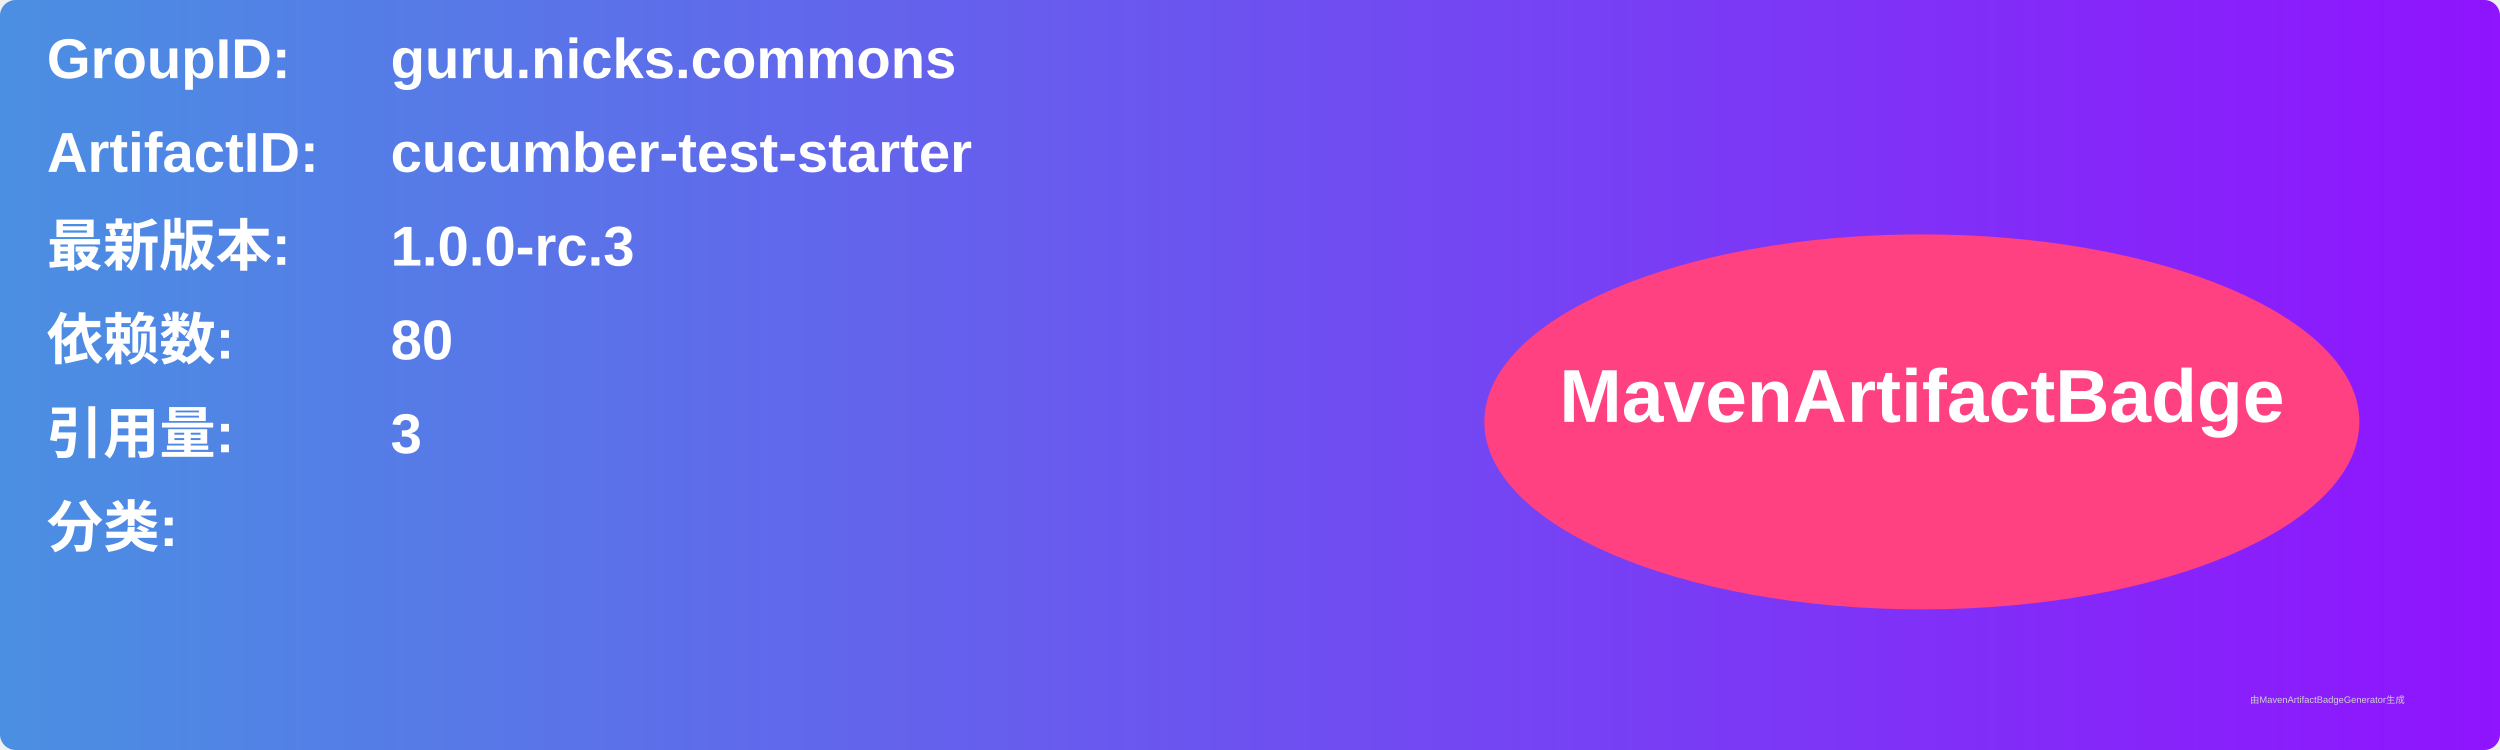
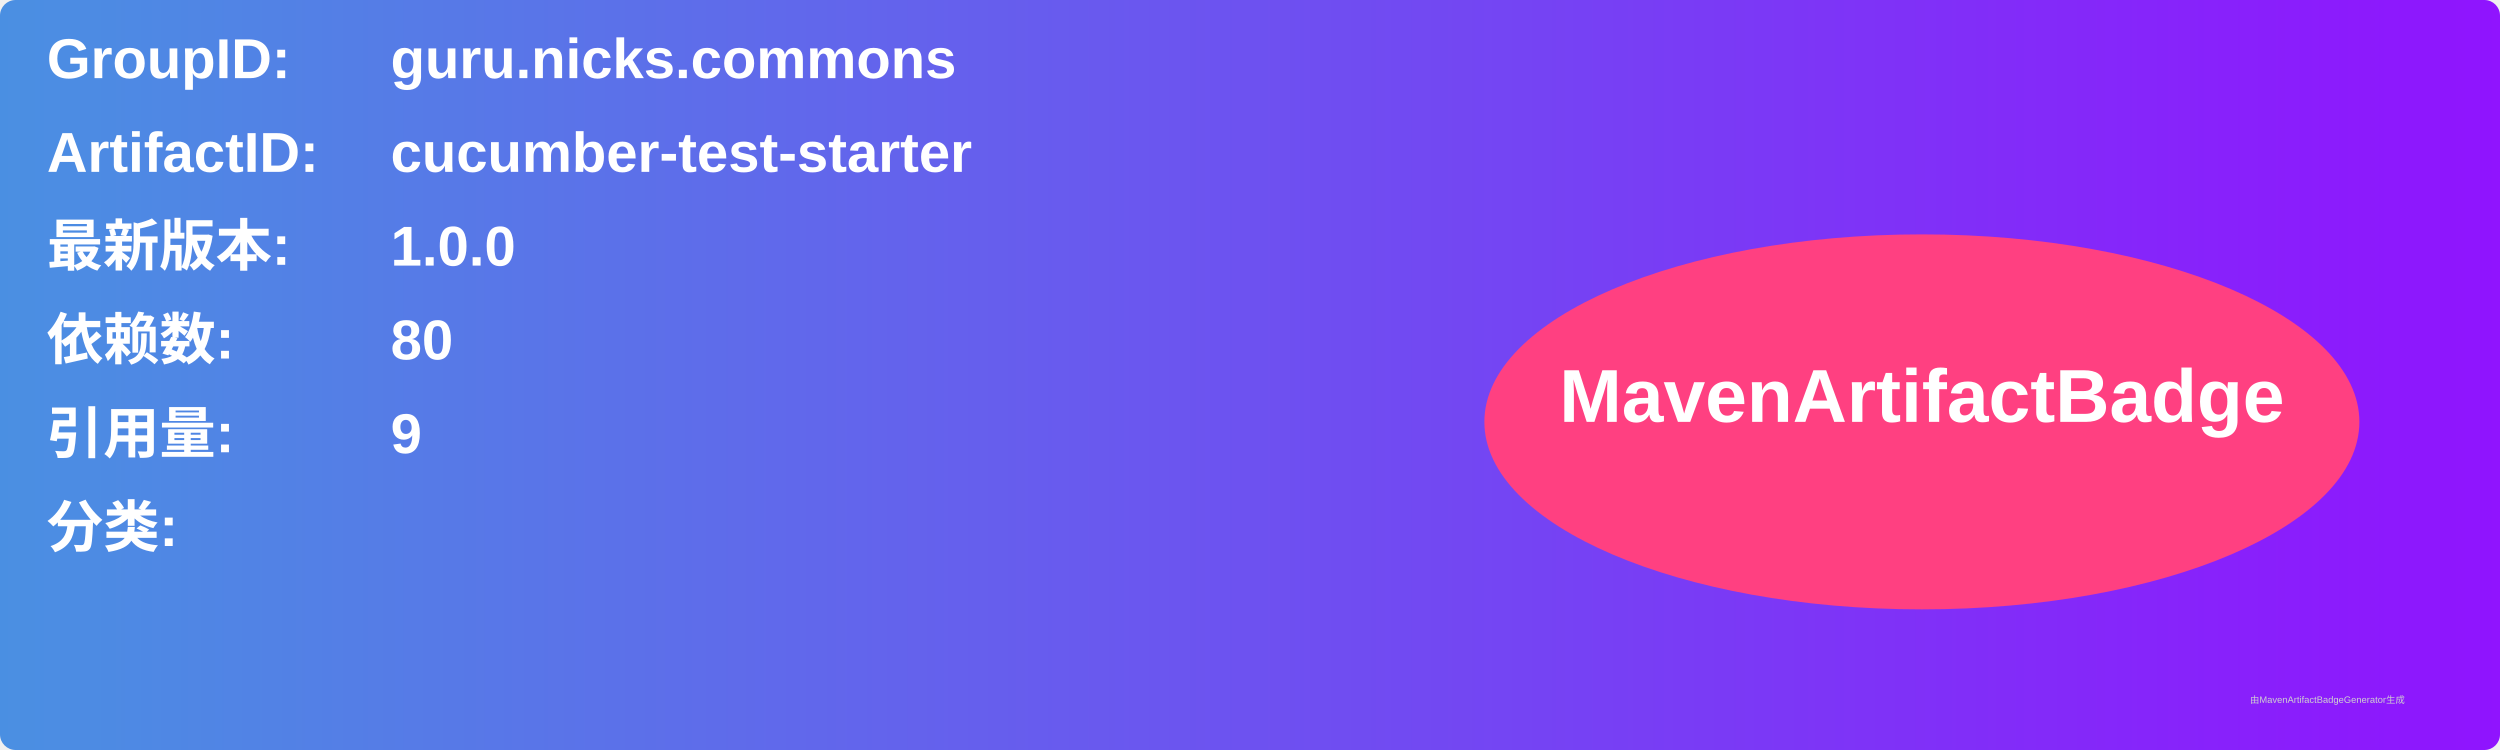
<svg xmlns="http://www.w3.org/2000/svg" width="800" height="240" viewBox="0 0 800 240">
  <linearGradient id="grad" x1="0%" y1="0%" x2="100%" y2="0%">
    <stop offset="0%" stop-color="#4a90e2" />
    <stop offset="100%" stop-color="#9013fe" />
  </linearGradient>
  <rect width="100%" height="100%" rx="5" ry="5" fill="url(#grad)" />
  <g transform="translate(15, 15)">
    <text x="0" y="10" font-family="Arial" font-size="18" fill="white" font-weight="bold" width="260">GroupID:</text>
    <text x="110" y="10" font-family="Arial" font-size="18" fill="white" font-weight="bold" width="460">guru.nicks.commons</text>
    <text x="0" y="40" font-family="Arial" font-size="18" fill="white" font-weight="bold" width="260">ArtifactID:</text>
    <text x="110" y="40" font-family="Arial" font-size="18" fill="white" font-weight="bold" width="460">cucumber-test-starter</text>
    <text x="0" y="70" font-family="Arial" font-size="18" fill="white" font-weight="bold">最新版本:</text>
    <text x="110" y="70" font-family="Arial" font-size="18" fill="white" font-weight="bold">
-       <tspan font-weight="bold">1.0.0-rc.3</tspan>
+       <tspan font-weight="bold">1.0.0</tspan>
    </text>
    <text x="0" y="100" font-family="Arial" font-size="18" fill="white" font-weight="bold">依赖数: </text>
    <text x="110" y="100" font-family="Arial" font-size="18" fill="white">
      <tspan font-weight="bold">80</tspan>
    </text>
    <text x="0" y="130" font-family="Arial" font-size="18" fill="white" font-weight="bold">引用量: </text>
    <text x="110" y="130" font-family="Arial" font-size="18" fill="white">
-       <tspan font-weight="bold">3</tspan>
+       <tspan font-weight="bold">9</tspan>
    </text>
    <text x="0" y="160" font-family="Arial" font-size="18" fill="white" font-weight="bold">分类:</text>
    <text x="10" y="190" font-family="Arial" font-size="10" fill="white">
      <tspan font-weight="bold" />
    </text>
    <ellipse cx="600" cy="120" rx="140" ry="60" fill="#ff4081" />
    <text x="600" y="120" text-anchor="middle" font-family="Arial" font-size="24" fill="white" font-weight="bold">MavenArtifactBadge</text>
  </g>
  <text x="720" y="225" font-family="Arial" font-size="3" fill="#d0d0d0">由MavenArtifactBadgeGenerator生成</text>
</svg>
